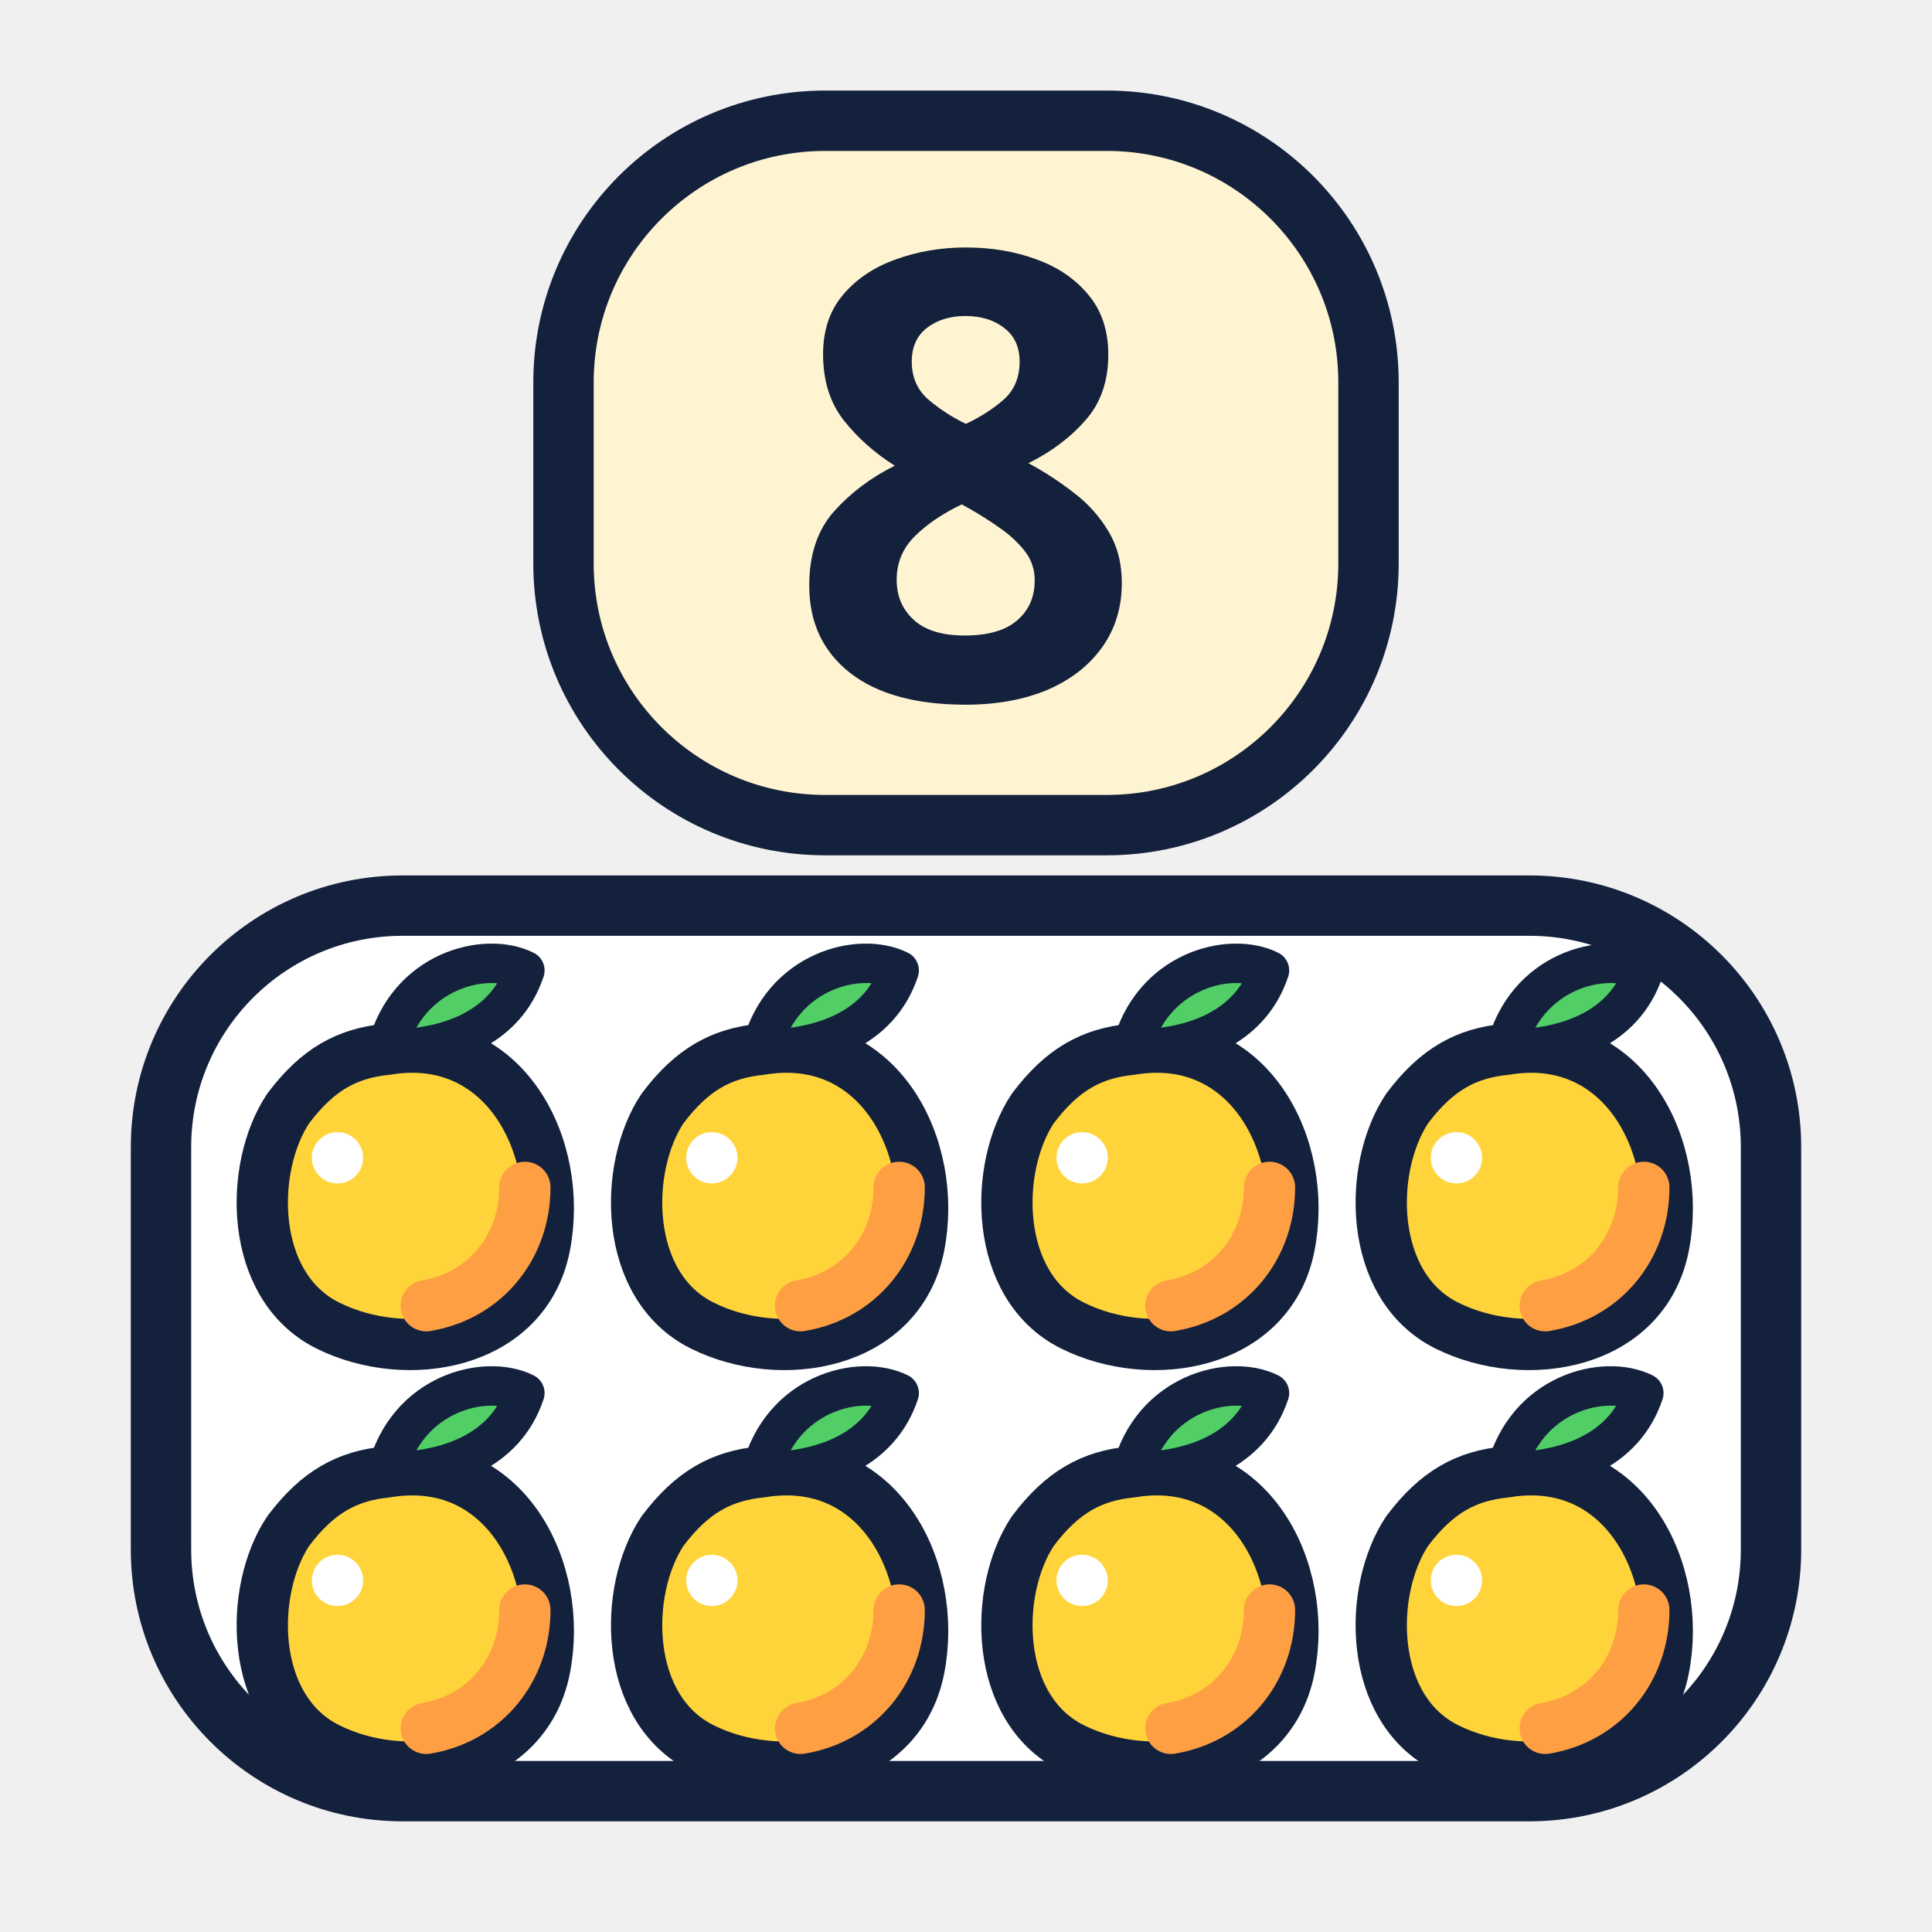
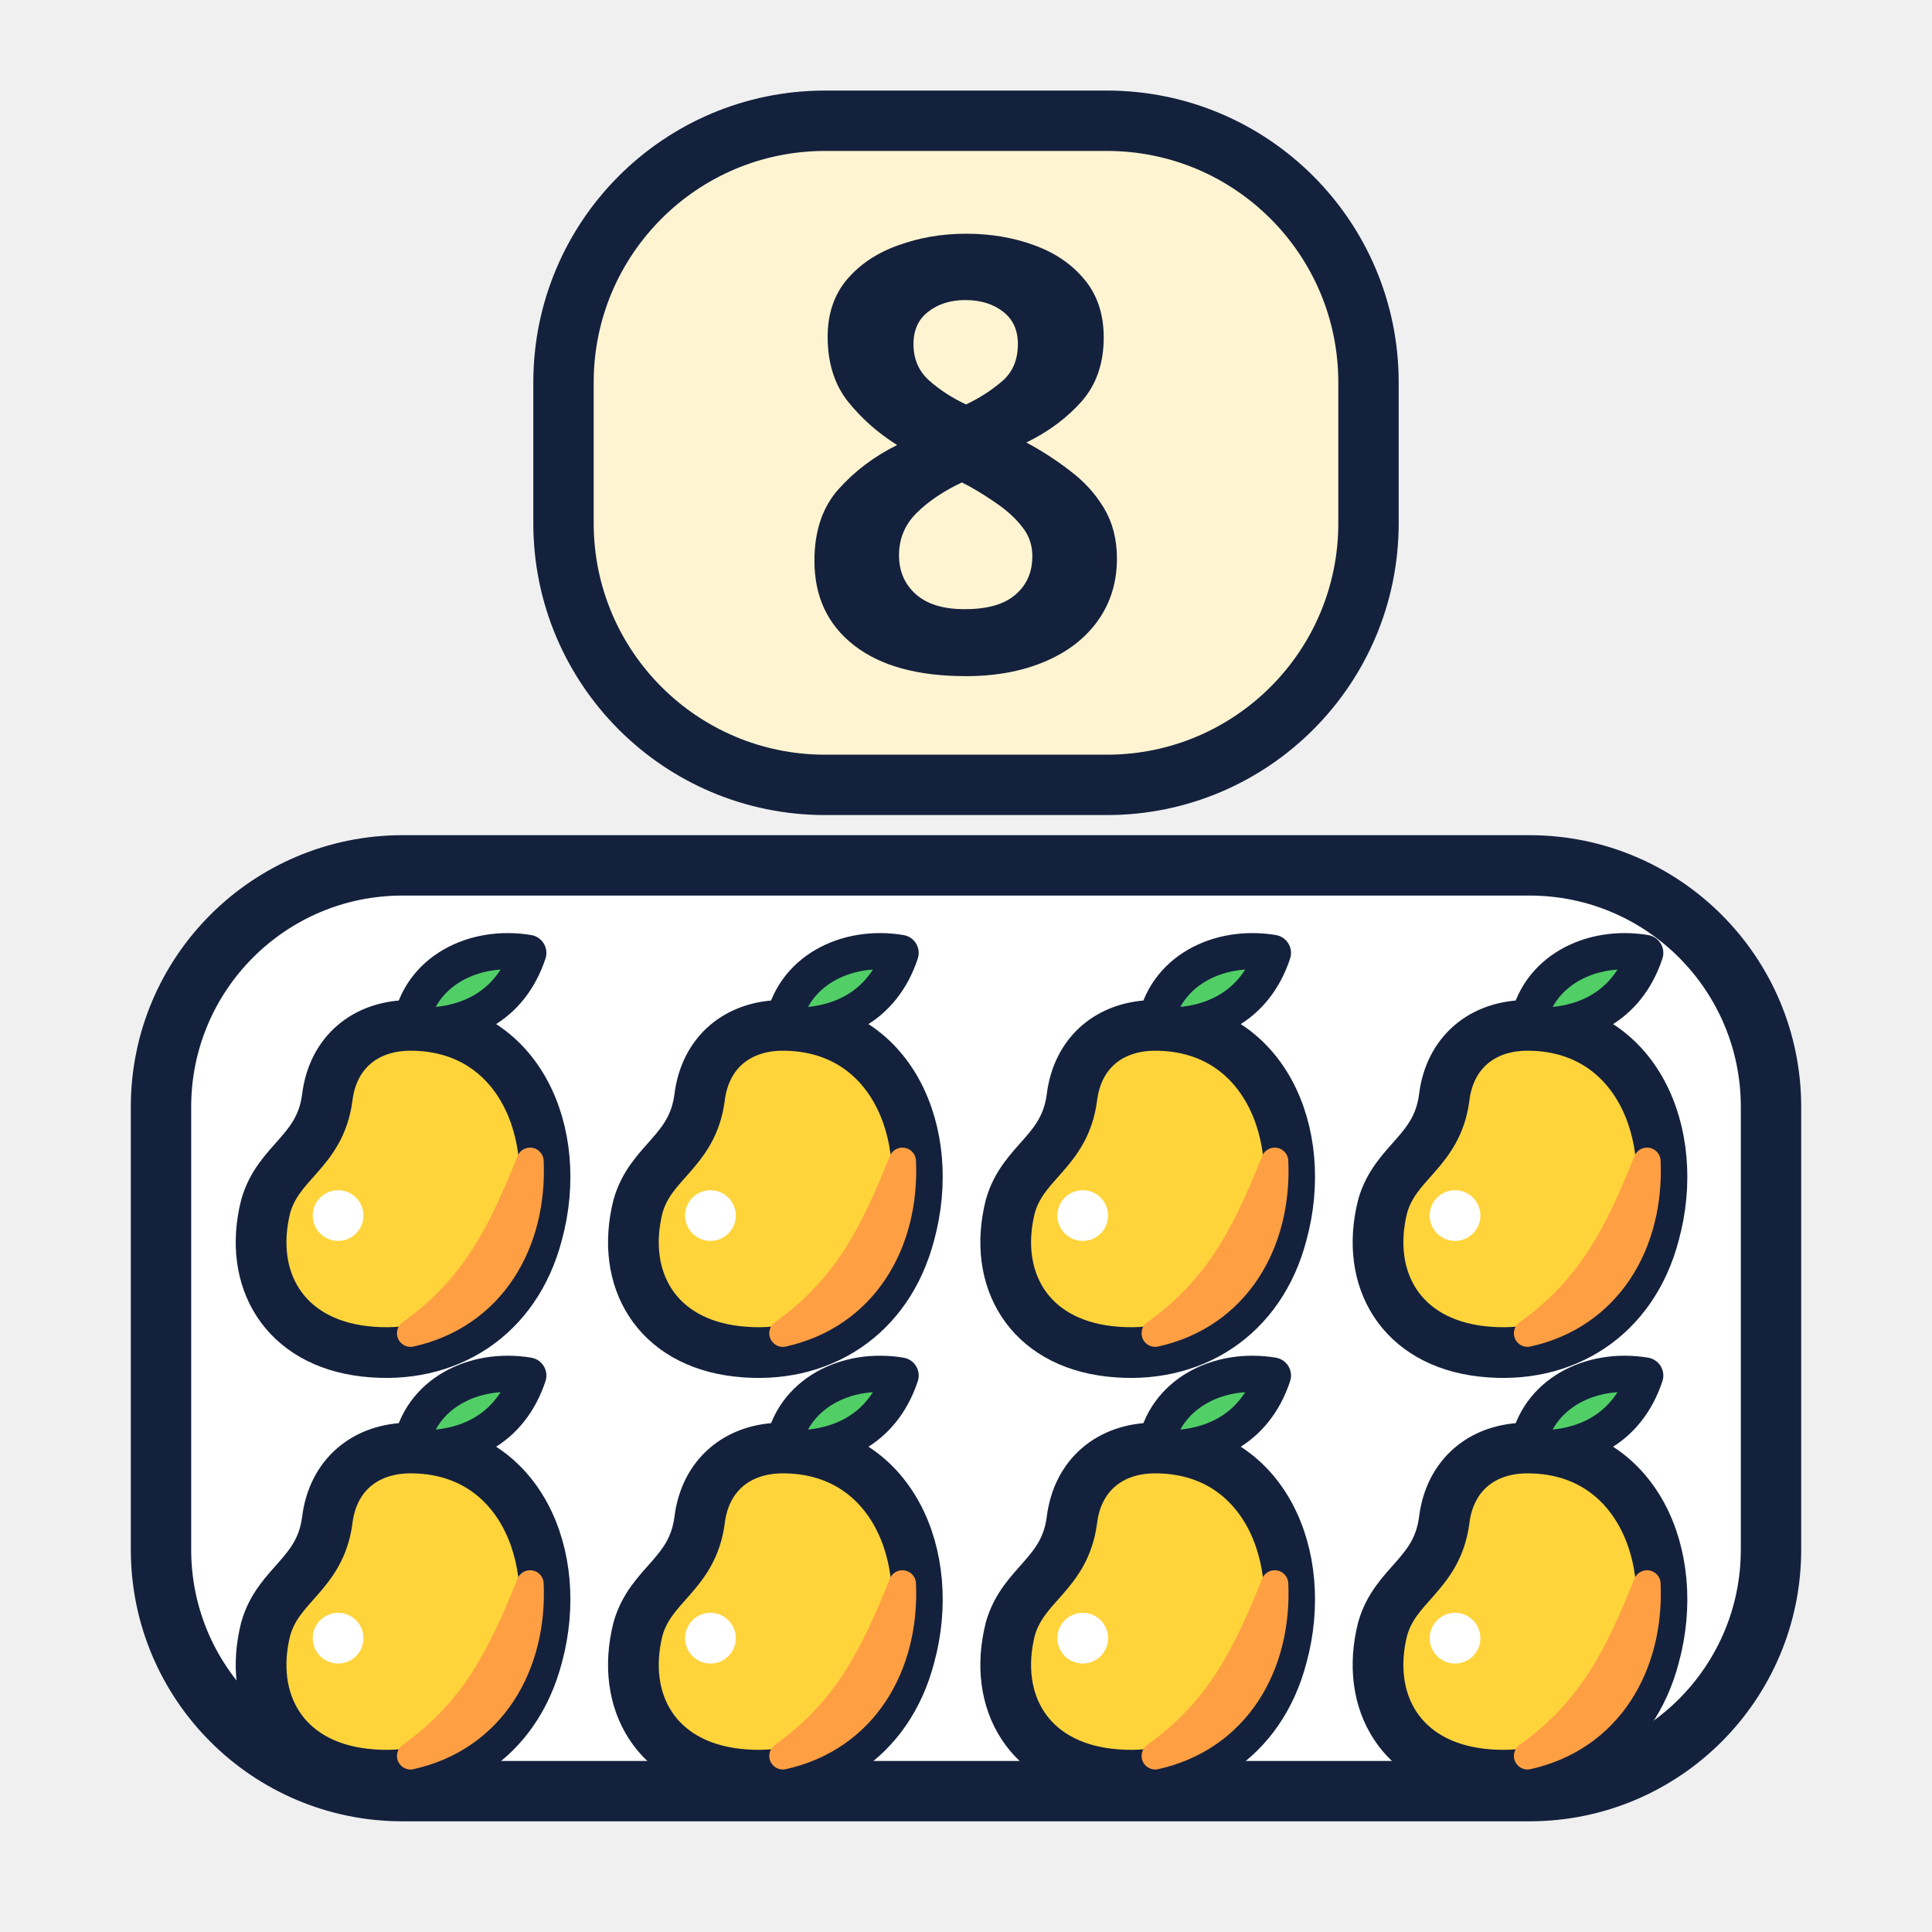
<svg xmlns="http://www.w3.org/2000/svg" viewBox="0 0 96 96">
-   <rect x="28" y="6" width="40" height="35" rx="13" fill="#FFF4D1" stroke="#14213D" stroke-width="3" stroke-linejoin="round" stroke-linecap="round" />
-   <text x="48" y="34.7" font-size="31" text-anchor="middle" font-family="'Baloo 2', sans-serif" font-weight="800" fill="#14213D">8</text>
-   <rect x="8" y="45" width="80" height="44" rx="12" fill="#FFFFFF" stroke="#14213D" stroke-width="3" stroke-linejoin="round" stroke-linecap="round" />
-   <g transform="translate(20.2 59) scale(0.98)">
-     <path d="M-1-7C5-8 8-2 7 3C6 8 0 9-4 7C-8 5-8-1-6-4C-4.5-6-3-6.8-1-7Z" fill="#FFD43B" stroke="#14213D" stroke-width="2.6" stroke-linejoin="round" />
-     <path d="M1 6C4 5.5 6 3 6 0" fill="none" stroke="#FF9F43" stroke-width="2.6" stroke-linecap="round" />
-     <path d="M-1-7C0-11 4-12 6-11C5-8 2-7-1-7Z" fill="#51CF66" stroke="#14213D" stroke-width="2" stroke-linejoin="round" />
-     <circle cx="-3.5" cy="-1.5" r="1.3" fill="#FFFFFF" />
-   </g>
-   <g transform="translate(38.8 59) scale(0.98)">
-     <path d="M-1-7C5-8 8-2 7 3C6 8 0 9-4 7C-8 5-8-1-6-4C-4.5-6-3-6.8-1-7Z" fill="#FFD43B" stroke="#14213D" stroke-width="2.6" stroke-linejoin="round" />
-     <path d="M1 6C4 5.5 6 3 6 0" fill="none" stroke="#FF9F43" stroke-width="2.6" stroke-linecap="round" />
-     <path d="M-1-7C0-11 4-12 6-11C5-8 2-7-1-7Z" fill="#51CF66" stroke="#14213D" stroke-width="2" stroke-linejoin="round" />
-     <circle cx="-3.5" cy="-1.5" r="1.3" fill="#FFFFFF" />
-   </g>
-   <g transform="translate(57.2 59) scale(0.98)">
-     <path d="M-1-7C5-8 8-2 7 3C6 8 0 9-4 7C-8 5-8-1-6-4C-4.5-6-3-6.8-1-7Z" fill="#FFD43B" stroke="#14213D" stroke-width="2.6" stroke-linejoin="round" />
-     <path d="M1 6C4 5.5 6 3 6 0" fill="none" stroke="#FF9F43" stroke-width="2.6" stroke-linecap="round" />
-     <path d="M-1-7C0-11 4-12 6-11C5-8 2-7-1-7Z" fill="#51CF66" stroke="#14213D" stroke-width="2" stroke-linejoin="round" />
-     <circle cx="-3.5" cy="-1.5" r="1.3" fill="#FFFFFF" />
-   </g>
-   <g transform="translate(75.8 59) scale(0.98)">
-     <path d="M-1-7C5-8 8-2 7 3C6 8 0 9-4 7C-8 5-8-1-6-4C-4.5-6-3-6.8-1-7Z" fill="#FFD43B" stroke="#14213D" stroke-width="2.6" stroke-linejoin="round" />
-     <path d="M1 6C4 5.5 6 3 6 0" fill="none" stroke="#FF9F43" stroke-width="2.6" stroke-linecap="round" />
-     <path d="M-1-7C0-11 4-12 6-11C5-8 2-7-1-7Z" fill="#51CF66" stroke="#14213D" stroke-width="2" stroke-linejoin="round" />
-     <circle cx="-3.5" cy="-1.5" r="1.3" fill="#FFFFFF" />
-   </g>
-   <g transform="translate(20.2 80) scale(0.98)">
-     <path d="M-1-7C5-8 8-2 7 3C6 8 0 9-4 7C-8 5-8-1-6-4C-4.5-6-3-6.8-1-7Z" fill="#FFD43B" stroke="#14213D" stroke-width="2.6" stroke-linejoin="round" />
-     <path d="M1 6C4 5.5 6 3 6 0" fill="none" stroke="#FF9F43" stroke-width="2.6" stroke-linecap="round" />
-     <path d="M-1-7C0-11 4-12 6-11C5-8 2-7-1-7Z" fill="#51CF66" stroke="#14213D" stroke-width="2" stroke-linejoin="round" />
-     <circle cx="-3.5" cy="-1.5" r="1.3" fill="#FFFFFF" />
-   </g>
-   <g transform="translate(38.8 80) scale(0.98)">
-     <path d="M-1-7C5-8 8-2 7 3C6 8 0 9-4 7C-8 5-8-1-6-4C-4.5-6-3-6.8-1-7Z" fill="#FFD43B" stroke="#14213D" stroke-width="2.6" stroke-linejoin="round" />
-     <path d="M1 6C4 5.5 6 3 6 0" fill="none" stroke="#FF9F43" stroke-width="2.6" stroke-linecap="round" />
-     <path d="M-1-7C0-11 4-12 6-11C5-8 2-7-1-7Z" fill="#51CF66" stroke="#14213D" stroke-width="2" stroke-linejoin="round" />
-     <circle cx="-3.5" cy="-1.5" r="1.3" fill="#FFFFFF" />
-   </g>
-   <g transform="translate(57.2 80) scale(0.98)">
-     <path d="M-1-7C5-8 8-2 7 3C6 8 0 9-4 7C-8 5-8-1-6-4C-4.5-6-3-6.8-1-7Z" fill="#FFD43B" stroke="#14213D" stroke-width="2.6" stroke-linejoin="round" />
-     <path d="M1 6C4 5.5 6 3 6 0" fill="none" stroke="#FF9F43" stroke-width="2.6" stroke-linecap="round" />
-     <path d="M-1-7C0-11 4-12 6-11C5-8 2-7-1-7Z" fill="#51CF66" stroke="#14213D" stroke-width="2" stroke-linejoin="round" />
-     <circle cx="-3.5" cy="-1.5" r="1.3" fill="#FFFFFF" />
-   </g>
-   <g transform="translate(75.8 80) scale(0.98)">
-     <path d="M-1-7C5-8 8-2 7 3C6 8 0 9-4 7C-8 5-8-1-6-4C-4.5-6-3-6.8-1-7Z" fill="#FFD43B" stroke="#14213D" stroke-width="2.6" stroke-linejoin="round" />
-     <path d="M1 6C4 5.5 6 3 6 0" fill="none" stroke="#FF9F43" stroke-width="2.6" stroke-linecap="round" />
-     <path d="M-1-7C0-11 4-12 6-11C5-8 2-7-1-7Z" fill="#51CF66" stroke="#14213D" stroke-width="2" stroke-linejoin="round" />
-     <circle cx="-3.5" cy="-1.5" r="1.3" fill="#FFFFFF" />
+   <rect x="28" y="6" width="40" height="33" rx="13" fill="#FFF4D1" stroke="#14213D" stroke-width="3" stroke-linejoin="round" stroke-linecap="round" />
+   <text x="48" y="33.3" font-size="30" text-anchor="middle" font-family="'Baloo 2', sans-serif" font-weight="800" fill="#14213D">8</text>
+   <rect x="8" y="43" width="80" height="46" rx="12" fill="#FFFFFF" stroke="#14213D" stroke-width="3" stroke-linejoin="round" stroke-linecap="round" />
+   <g stroke="#14213D" stroke-width="2.8" stroke-linejoin="round" stroke-linecap="round">
+     <g transform="translate(19.5 58.6) scale(0.9)">
+       <path d="M1-8.5C7-8.5 9.5-2.5 8 3C6.8 7.6 3 10-1.5 9.5C-6 9-8 5.5-7 1.5C-6.3-1-4-1.5-3.6-4.5C-3.3-7-1.5-8.5 1-8.5Z" fill="#FFD43B" />
+       <path d="M7.6-1C7.8 3.5 5.5 7.5 1 8.5C4.5 6 6 3 7.6-1Z" fill="#FF9F43" stroke="#FF9F43" stroke-width="1.5" />
+       <path d="M1-8.5C1.5-11.5 4.5-13 7.5-12.5C6.5-9.5 4-8.3 1-8.5Z" fill="#51CF66" stroke-width="2" />
+       <circle cx="-3" cy="2" r="1.4" fill="#FFFFFF" stroke="none" />
+     </g>
+     <g transform="translate(38 58.6) scale(0.9)">
+       <path d="M1-8.5C7-8.5 9.5-2.5 8 3C6.8 7.6 3 10-1.5 9.5C-6 9-8 5.5-7 1.5C-6.3-1-4-1.5-3.6-4.5C-3.3-7-1.5-8.5 1-8.5Z" fill="#FFD43B" />
+       <path d="M7.6-1C7.8 3.5 5.5 7.5 1 8.5C4.5 6 6 3 7.6-1Z" fill="#FF9F43" stroke="#FF9F43" stroke-width="1.5" />
+       <path d="M1-8.5C1.5-11.5 4.5-13 7.5-12.5C6.5-9.5 4-8.3 1-8.5Z" fill="#51CF66" stroke-width="2" />
+       <circle cx="-3" cy="2" r="1.4" fill="#FFFFFF" stroke="none" />
+     </g>
+     <g transform="translate(56.5 58.6) scale(0.9)">
+       <path d="M1-8.5C7-8.5 9.5-2.5 8 3C6.8 7.6 3 10-1.5 9.5C-6 9-8 5.5-7 1.5C-6.3-1-4-1.5-3.6-4.5C-3.3-7-1.5-8.5 1-8.5Z" fill="#FFD43B" />
+       <path d="M7.6-1C7.8 3.5 5.5 7.5 1 8.5C4.5 6 6 3 7.6-1Z" fill="#FF9F43" stroke="#FF9F43" stroke-width="1.5" />
+       <path d="M1-8.5C1.5-11.5 4.5-13 7.5-12.5C6.5-9.5 4-8.3 1-8.5Z" fill="#51CF66" stroke-width="2" />
+       <circle cx="-3" cy="2" r="1.4" fill="#FFFFFF" stroke="none" />
+     </g>
+     <g transform="translate(75 58.6) scale(0.9)">
+       <path d="M1-8.5C7-8.5 9.5-2.5 8 3C6.8 7.6 3 10-1.5 9.5C-6 9-8 5.5-7 1.5C-6.3-1-4-1.5-3.6-4.5C-3.3-7-1.5-8.5 1-8.5Z" fill="#FFD43B" />
+       <path d="M7.6-1C7.8 3.5 5.5 7.5 1 8.5C4.5 6 6 3 7.6-1Z" fill="#FF9F43" stroke="#FF9F43" stroke-width="1.5" />
+       <path d="M1-8.5C1.5-11.5 4.5-13 7.5-12.5C6.5-9.5 4-8.3 1-8.5Z" fill="#51CF66" stroke-width="2" />
+       <circle cx="-3" cy="2" r="1.4" fill="#FFFFFF" stroke="none" />
+     </g>
+     <g transform="translate(19.5 79.6) scale(0.9)">
+       <path d="M1-8.5C7-8.5 9.5-2.5 8 3C6.8 7.6 3 10-1.5 9.5C-6 9-8 5.5-7 1.5C-6.3-1-4-1.5-3.6-4.5C-3.3-7-1.5-8.5 1-8.5Z" fill="#FFD43B" />
+       <path d="M7.6-1C7.8 3.5 5.5 7.5 1 8.5C4.5 6 6 3 7.6-1Z" fill="#FF9F43" stroke="#FF9F43" stroke-width="1.5" />
+       <path d="M1-8.5C1.5-11.5 4.5-13 7.5-12.5C6.5-9.5 4-8.3 1-8.5Z" fill="#51CF66" stroke-width="2" />
+       <circle cx="-3" cy="2" r="1.4" fill="#FFFFFF" stroke="none" />
+     </g>
+     <g transform="translate(38 79.6) scale(0.9)">
+       <path d="M1-8.5C7-8.5 9.5-2.5 8 3C6.8 7.6 3 10-1.5 9.5C-6 9-8 5.5-7 1.5C-6.3-1-4-1.5-3.6-4.5C-3.3-7-1.5-8.5 1-8.5Z" fill="#FFD43B" />
+       <path d="M7.6-1C7.8 3.5 5.5 7.5 1 8.5C4.5 6 6 3 7.6-1Z" fill="#FF9F43" stroke="#FF9F43" stroke-width="1.5" />
+       <path d="M1-8.5C1.5-11.5 4.5-13 7.5-12.5C6.5-9.5 4-8.3 1-8.5Z" fill="#51CF66" stroke-width="2" />
+       <circle cx="-3" cy="2" r="1.4" fill="#FFFFFF" stroke="none" />
+     </g>
+     <g transform="translate(56.5 79.6) scale(0.9)">
+       <path d="M1-8.5C7-8.5 9.5-2.5 8 3C6.8 7.6 3 10-1.5 9.5C-6 9-8 5.5-7 1.5C-6.3-1-4-1.5-3.6-4.5C-3.3-7-1.5-8.5 1-8.5Z" fill="#FFD43B" />
+       <path d="M7.6-1C7.8 3.5 5.5 7.5 1 8.5C4.5 6 6 3 7.6-1Z" fill="#FF9F43" stroke="#FF9F43" stroke-width="1.5" />
+       <path d="M1-8.5C1.5-11.5 4.5-13 7.5-12.5C6.5-9.5 4-8.3 1-8.5Z" fill="#51CF66" stroke-width="2" />
+       <circle cx="-3" cy="2" r="1.4" fill="#FFFFFF" stroke="none" />
+     </g>
+     <g transform="translate(75 79.6) scale(0.9)">
+       <path d="M1-8.5C7-8.5 9.5-2.5 8 3C6.8 7.6 3 10-1.5 9.5C-6 9-8 5.5-7 1.5C-6.3-1-4-1.5-3.6-4.5C-3.3-7-1.5-8.5 1-8.5Z" fill="#FFD43B" />
+       <path d="M7.6-1C7.8 3.5 5.5 7.5 1 8.5C4.5 6 6 3 7.6-1Z" fill="#FF9F43" stroke="#FF9F43" stroke-width="1.5" />
+       <path d="M1-8.5C1.5-11.5 4.5-13 7.5-12.5C6.5-9.5 4-8.3 1-8.5Z" fill="#51CF66" stroke-width="2" />
+       <circle cx="-3" cy="2" r="1.4" fill="#FFFFFF" stroke="none" />
+     </g>
  </g>
</svg>
